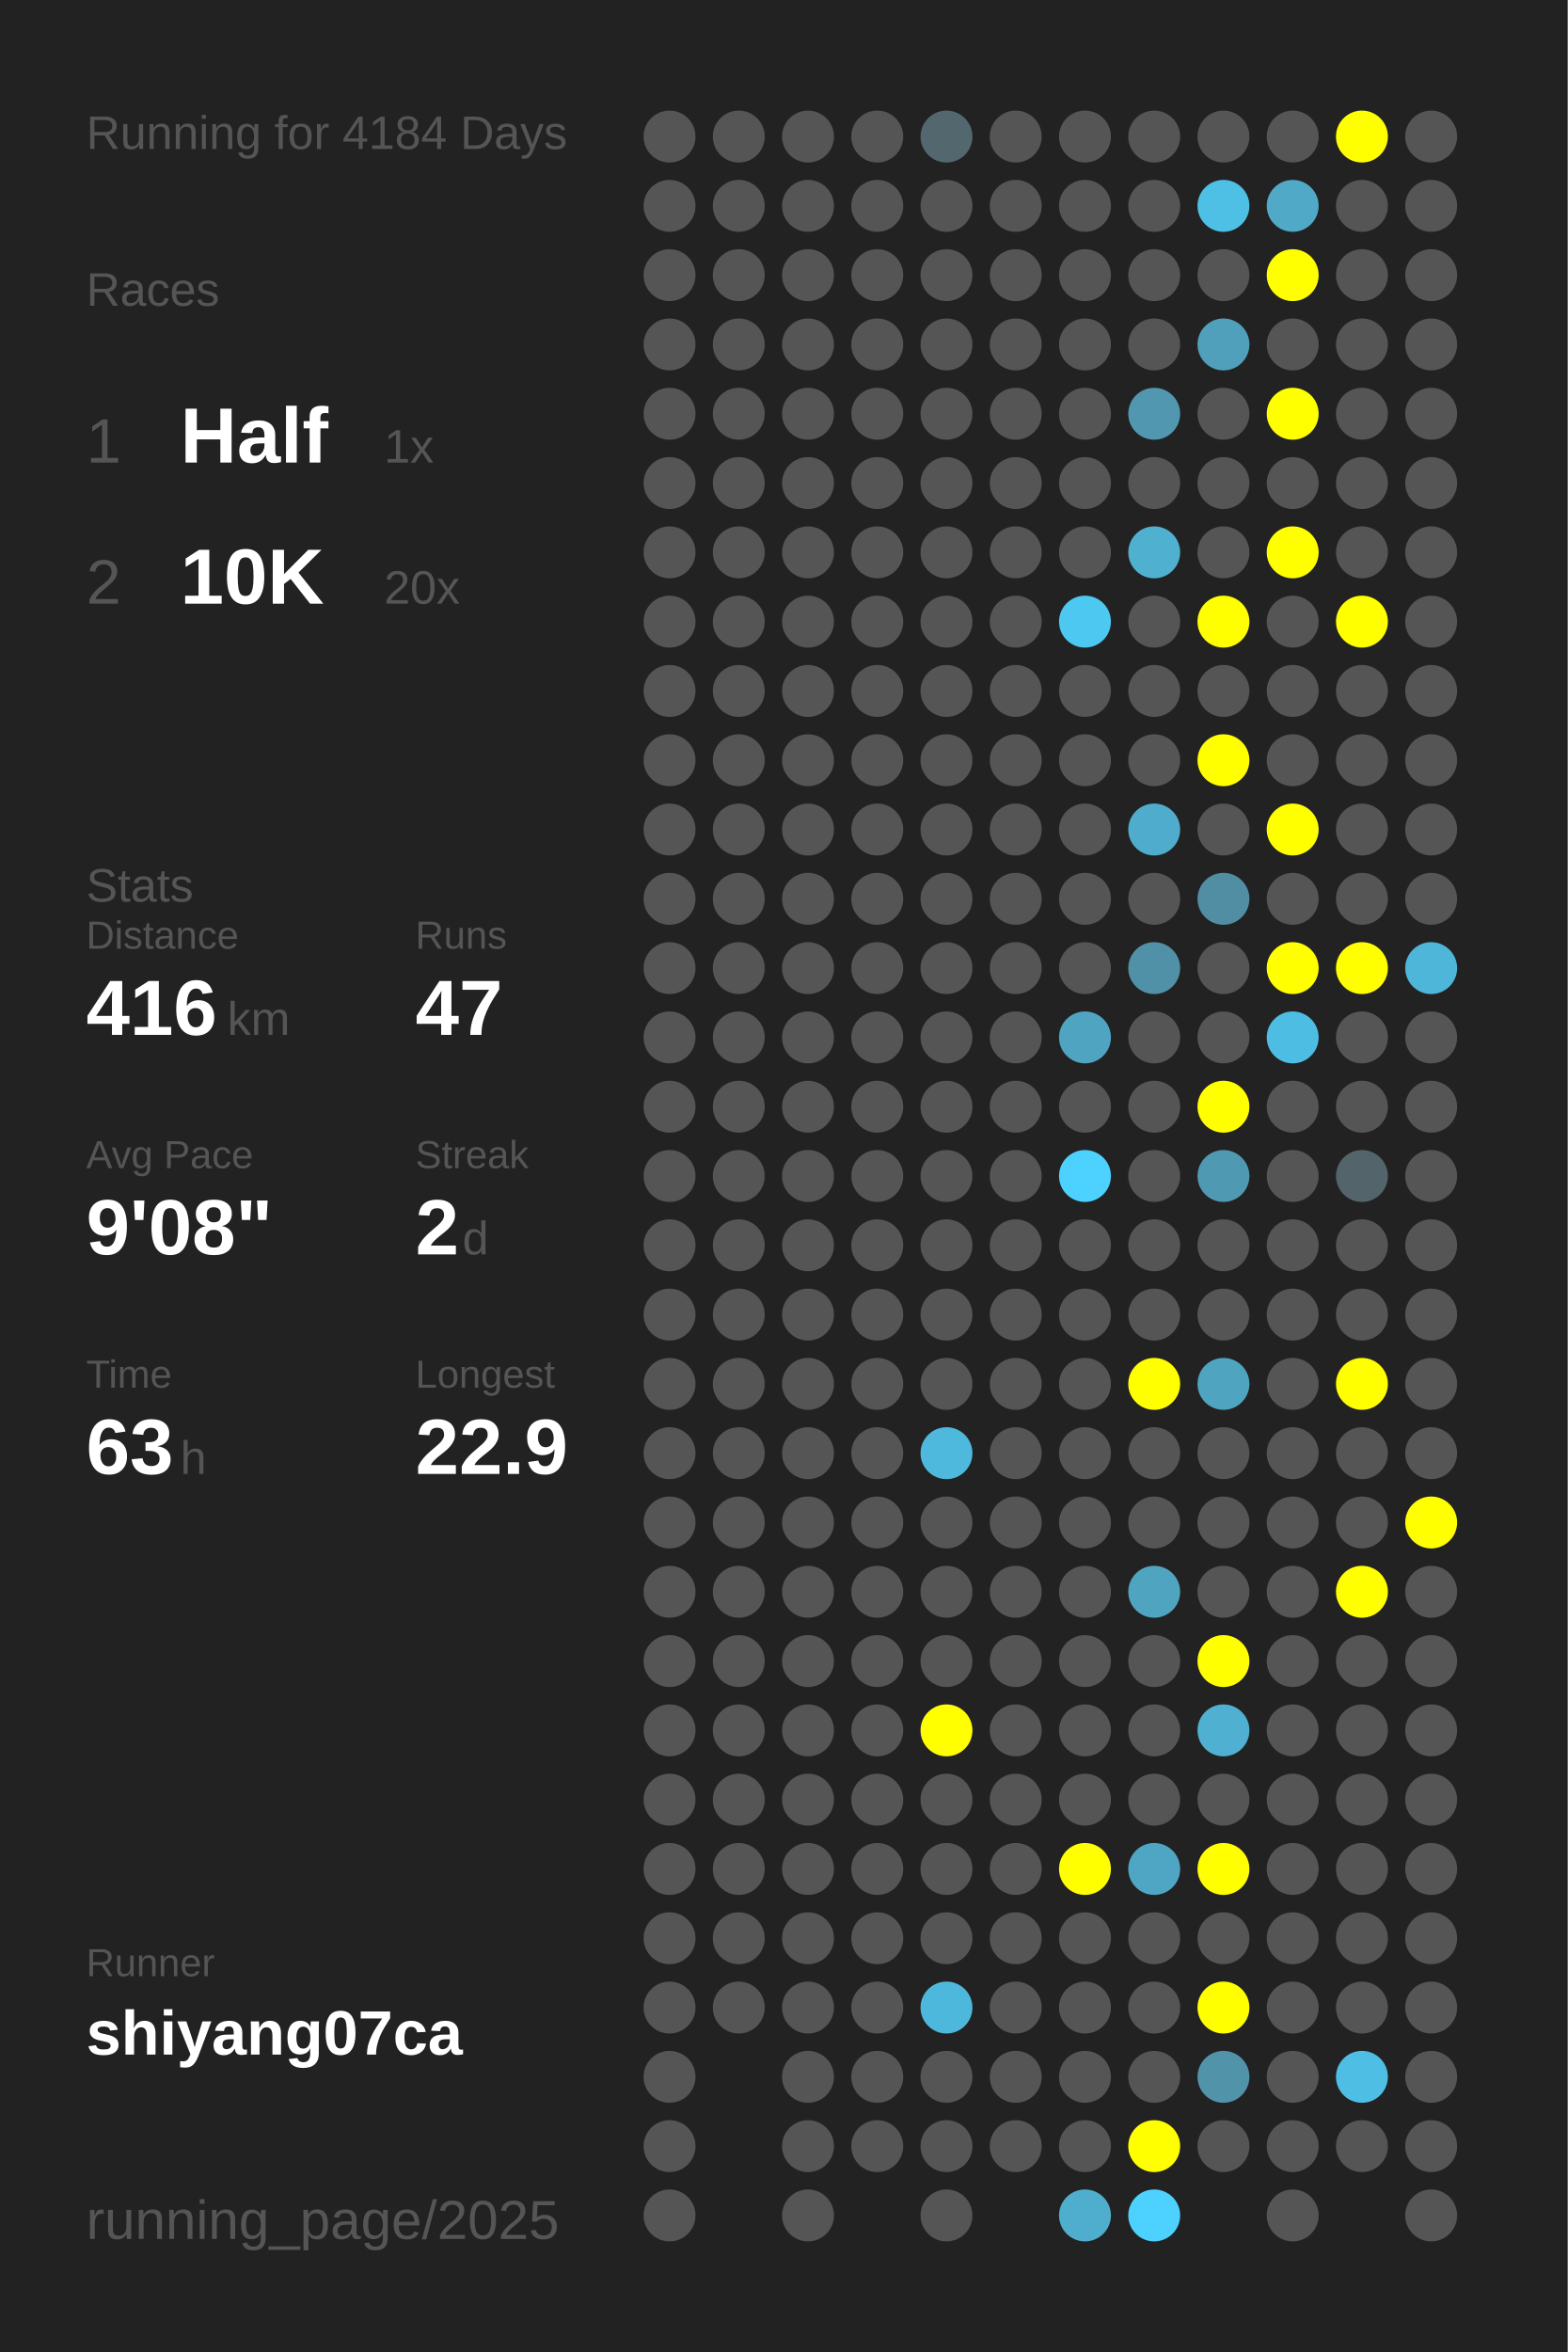
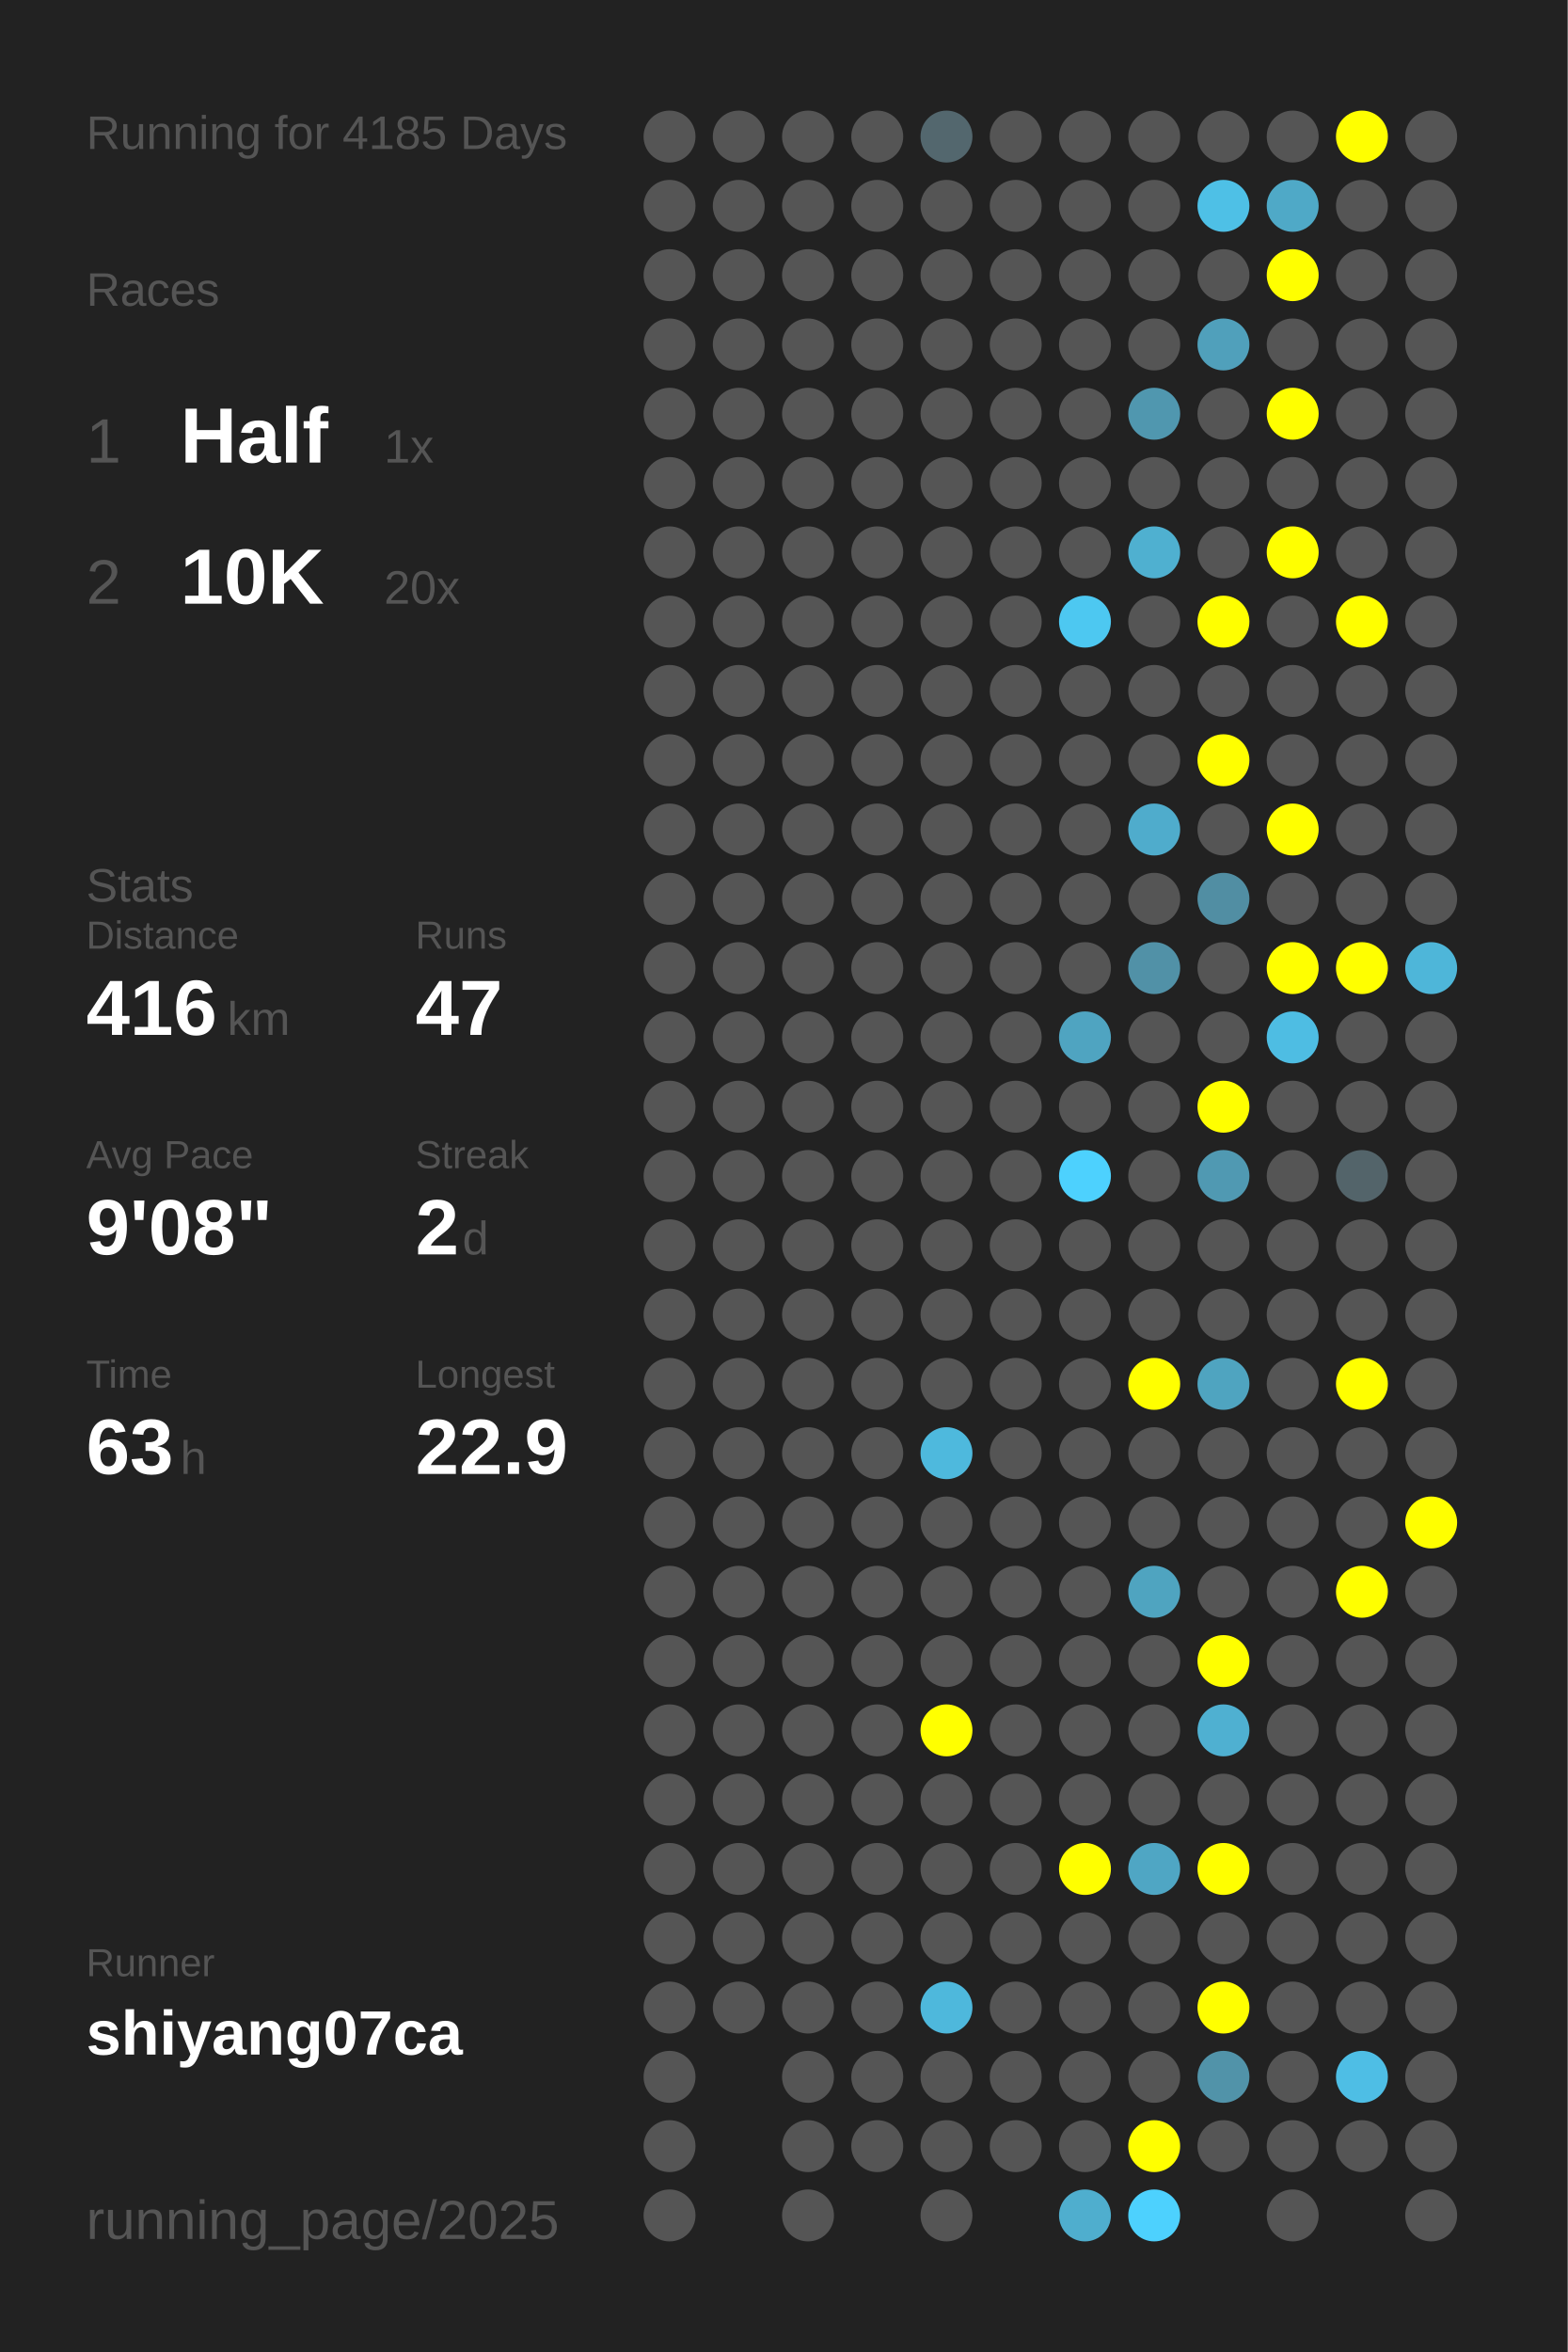
<svg xmlns="http://www.w3.org/2000/svg" baseProfile="full" height="300mm" version="1.1" viewBox="0,0,200,300" width="200mm">
  <defs />
  <rect fill="#222222" height="300" width="200" x="0" y="0" />
-   <text fill="#555555" style="font-size:6px; font-family:Arial;" x="11" y="19">Running for 4184 Days</text>
+   <text fill="#555555" style="font-size:6px; font-family:Arial;" x="11" y="19">Running for 4185 Days</text>
  <text fill="#555555" style="font-size:6px; font-family:Arial;" x="11" y="39">Races</text>
  <text fill="#555555" style="font-size:8px; font-family:Arial;" x="11" y="59">1</text>
  <text fill="#FFFFFF" style="font-size:10px; font-family:Arial; font-weight:bold;" x="23" y="59">Half</text>
  <text fill="#555555" style="font-size:6px; font-family:Arial;" x="49" y="59">1x</text>
  <text fill="#555555" style="font-size:8px; font-family:Arial;" x="11" y="77">2</text>
  <text fill="#FFFFFF" style="font-size:10px; font-family:Arial; font-weight:bold;" x="23" y="77">10K</text>
  <text fill="#555555" style="font-size:6px; font-family:Arial;" x="49" y="77">20x</text>
  <text fill="#555555" style="font-size:6px; font-family:Arial;" x="11" y="115">Stats</text>
  <text fill="#555555" style="font-size:5px; font-family:Arial;" x="11" y="121">Distance</text>
  <text fill="#FFFFFF" style="font-size:10px; font-family:Arial; font-weight:bold;" x="11" y="132">416</text>
  <text fill="#555555" style="font-size:6px; font-family:Arial;" x="29" y="132">km</text>
  <text fill="#555555" style="font-size:5px; font-family:Arial;" x="53" y="121">Runs</text>
  <text fill="#FFFFFF" style="font-size:10px; font-family:Arial; font-weight:bold;" x="53" y="132">47</text>
  <text fill="#555555" style="font-size:5px; font-family:Arial;" x="11" y="149">Avg Pace</text>
  <text fill="#FFFFFF" style="font-size:10px; font-family:Arial; font-weight:bold;" x="11" y="160">9'08"</text>
  <text fill="#555555" style="font-size:5px; font-family:Arial;" x="53" y="149">Streak</text>
  <text fill="#FFFFFF" style="font-size:10px; font-family:Arial; font-weight:bold;" x="53" y="160">2</text>
  <text fill="#555555" style="font-size:6px; font-family:Arial;" x="59" y="160">d</text>
  <text fill="#555555" style="font-size:5px; font-family:Arial;" x="11" y="177">Time</text>
  <text fill="#FFFFFF" style="font-size:10px; font-family:Arial; font-weight:bold;" x="11" y="188">63</text>
  <text fill="#555555" style="font-size:6px; font-family:Arial;" x="23" y="188">h</text>
  <text fill="#555555" style="font-size:5px; font-family:Arial;" x="53" y="177">Longest</text>
  <text fill="#FFFFFF" style="font-size:10px; font-family:Arial; font-weight:bold;" x="53" y="188">22.9</text>
  <text fill="#555555" style="font-size:5px; font-family:Arial;" x="11" y="252.065">Runner</text>
  <text fill="#FFFFFF" style="font-size:8px; font-family:Arial; font-weight:bold;" x="11" y="262.065">shiyang07ca</text>
  <text fill="#555555" style="font-size:7px; font-family:Arial;" x="11" y="285.581">running_page/2025</text>
  <circle cx="85.417" cy="17.419" fill="#555555" r="3.312" />
  <circle cx="85.417" cy="26.258" fill="#555555" r="3.312" />
  <circle cx="85.417" cy="35.097" fill="#555555" r="3.312" />
  <circle cx="85.417" cy="43.935" fill="#555555" r="3.312" />
  <circle cx="85.417" cy="52.774" fill="#555555" r="3.312" />
  <circle cx="85.417" cy="61.613" fill="#555555" r="3.312" />
  <circle cx="85.417" cy="70.452" fill="#555555" r="3.312" />
  <circle cx="85.417" cy="79.29" fill="#555555" r="3.312" />
  <circle cx="85.417" cy="88.129" fill="#555555" r="3.312" />
  <circle cx="85.417" cy="96.968" fill="#555555" r="3.312" />
  <circle cx="85.417" cy="105.806" fill="#555555" r="3.312" />
  <circle cx="85.417" cy="114.645" fill="#555555" r="3.312" />
  <circle cx="85.417" cy="123.484" fill="#555555" r="3.312" />
  <circle cx="85.417" cy="132.323" fill="#555555" r="3.312" />
  <circle cx="85.417" cy="141.161" fill="#555555" r="3.312" />
  <circle cx="85.417" cy="150" fill="#555555" r="3.312" />
  <circle cx="85.417" cy="158.839" fill="#555555" r="3.312" />
  <circle cx="85.417" cy="167.677" fill="#555555" r="3.312" />
  <circle cx="85.417" cy="176.516" fill="#555555" r="3.312" />
  <circle cx="85.417" cy="185.355" fill="#555555" r="3.312" />
  <circle cx="85.417" cy="194.194" fill="#555555" r="3.312" />
  <circle cx="85.417" cy="203.032" fill="#555555" r="3.312" />
  <circle cx="85.417" cy="211.871" fill="#555555" r="3.312" />
  <circle cx="85.417" cy="220.71" fill="#555555" r="3.312" />
  <circle cx="85.417" cy="229.548" fill="#555555" r="3.312" />
  <circle cx="85.417" cy="238.387" fill="#555555" r="3.312" />
  <circle cx="85.417" cy="247.226" fill="#555555" r="3.312" />
  <circle cx="85.417" cy="256.065" fill="#555555" r="3.312" />
  <circle cx="85.417" cy="264.903" fill="#555555" r="3.312" />
  <circle cx="85.417" cy="273.742" fill="#555555" r="3.312" />
  <circle cx="85.417" cy="282.581" fill="#555555" r="3.312" />
  <circle cx="94.25" cy="17.419" fill="#555555" r="3.312" />
  <circle cx="94.25" cy="26.258" fill="#555555" r="3.312" />
  <circle cx="94.25" cy="35.097" fill="#555555" r="3.312" />
  <circle cx="94.25" cy="43.935" fill="#555555" r="3.312" />
  <circle cx="94.25" cy="52.774" fill="#555555" r="3.312" />
  <circle cx="94.25" cy="61.613" fill="#555555" r="3.312" />
  <circle cx="94.25" cy="70.452" fill="#555555" r="3.312" />
  <circle cx="94.25" cy="79.29" fill="#555555" r="3.312" />
  <circle cx="94.25" cy="88.129" fill="#555555" r="3.312" />
  <circle cx="94.25" cy="96.968" fill="#555555" r="3.312" />
  <circle cx="94.25" cy="105.806" fill="#555555" r="3.312" />
  <circle cx="94.25" cy="114.645" fill="#555555" r="3.312" />
  <circle cx="94.25" cy="123.484" fill="#555555" r="3.312" />
  <circle cx="94.25" cy="132.323" fill="#555555" r="3.312" />
  <circle cx="94.25" cy="141.161" fill="#555555" r="3.312" />
  <circle cx="94.25" cy="150" fill="#555555" r="3.312" />
  <circle cx="94.25" cy="158.839" fill="#555555" r="3.312" />
  <circle cx="94.25" cy="167.677" fill="#555555" r="3.312" />
  <circle cx="94.25" cy="176.516" fill="#555555" r="3.312" />
  <circle cx="94.25" cy="185.355" fill="#555555" r="3.312" />
  <circle cx="94.25" cy="194.194" fill="#555555" r="3.312" />
  <circle cx="94.25" cy="203.032" fill="#555555" r="3.312" />
  <circle cx="94.25" cy="211.871" fill="#555555" r="3.312" />
  <circle cx="94.25" cy="220.71" fill="#555555" r="3.312" />
  <circle cx="94.25" cy="229.548" fill="#555555" r="3.312" />
  <circle cx="94.25" cy="238.387" fill="#555555" r="3.312" />
  <circle cx="94.25" cy="247.226" fill="#555555" r="3.312" />
  <circle cx="94.25" cy="256.065" fill="#555555" r="3.312" />
  <circle cx="103.083" cy="17.419" fill="#555555" r="3.312" />
  <circle cx="103.083" cy="26.258" fill="#555555" r="3.312" />
  <circle cx="103.083" cy="35.097" fill="#555555" r="3.312" />
  <circle cx="103.083" cy="43.935" fill="#555555" r="3.312" />
  <circle cx="103.083" cy="52.774" fill="#555555" r="3.312" />
  <circle cx="103.083" cy="61.613" fill="#555555" r="3.312" />
  <circle cx="103.083" cy="70.452" fill="#555555" r="3.312" />
  <circle cx="103.083" cy="79.29" fill="#555555" r="3.312" />
  <circle cx="103.083" cy="88.129" fill="#555555" r="3.312" />
  <circle cx="103.083" cy="96.968" fill="#555555" r="3.312" />
  <circle cx="103.083" cy="105.806" fill="#555555" r="3.312" />
  <circle cx="103.083" cy="114.645" fill="#555555" r="3.312" />
  <circle cx="103.083" cy="123.484" fill="#555555" r="3.312" />
  <circle cx="103.083" cy="132.323" fill="#555555" r="3.312" />
  <circle cx="103.083" cy="141.161" fill="#555555" r="3.312" />
  <circle cx="103.083" cy="150" fill="#555555" r="3.312" />
  <circle cx="103.083" cy="158.839" fill="#555555" r="3.312" />
  <circle cx="103.083" cy="167.677" fill="#555555" r="3.312" />
  <circle cx="103.083" cy="176.516" fill="#555555" r="3.312" />
  <circle cx="103.083" cy="185.355" fill="#555555" r="3.312" />
  <circle cx="103.083" cy="194.194" fill="#555555" r="3.312" />
  <circle cx="103.083" cy="203.032" fill="#555555" r="3.312" />
  <circle cx="103.083" cy="211.871" fill="#555555" r="3.312" />
  <circle cx="103.083" cy="220.71" fill="#555555" r="3.312" />
  <circle cx="103.083" cy="229.548" fill="#555555" r="3.312" />
  <circle cx="103.083" cy="238.387" fill="#555555" r="3.312" />
  <circle cx="103.083" cy="247.226" fill="#555555" r="3.312" />
  <circle cx="103.083" cy="256.065" fill="#555555" r="3.312" />
  <circle cx="103.083" cy="264.903" fill="#555555" r="3.312" />
  <circle cx="103.083" cy="273.742" fill="#555555" r="3.312" />
  <circle cx="103.083" cy="282.581" fill="#555555" r="3.312" />
  <circle cx="111.917" cy="17.419" fill="#555555" r="3.312" />
  <circle cx="111.917" cy="26.258" fill="#555555" r="3.312" />
  <circle cx="111.917" cy="35.097" fill="#555555" r="3.312" />
  <circle cx="111.917" cy="43.935" fill="#555555" r="3.312" />
  <circle cx="111.917" cy="52.774" fill="#555555" r="3.312" />
  <circle cx="111.917" cy="61.613" fill="#555555" r="3.312" />
  <circle cx="111.917" cy="70.452" fill="#555555" r="3.312" />
  <circle cx="111.917" cy="79.29" fill="#555555" r="3.312" />
  <circle cx="111.917" cy="88.129" fill="#555555" r="3.312" />
  <circle cx="111.917" cy="96.968" fill="#555555" r="3.312" />
  <circle cx="111.917" cy="105.806" fill="#555555" r="3.312" />
  <circle cx="111.917" cy="114.645" fill="#555555" r="3.312" />
  <circle cx="111.917" cy="123.484" fill="#555555" r="3.312" />
  <circle cx="111.917" cy="132.323" fill="#555555" r="3.312" />
  <circle cx="111.917" cy="141.161" fill="#555555" r="3.312" />
  <circle cx="111.917" cy="150" fill="#555555" r="3.312" />
  <circle cx="111.917" cy="158.839" fill="#555555" r="3.312" />
  <circle cx="111.917" cy="167.677" fill="#555555" r="3.312" />
  <circle cx="111.917" cy="176.516" fill="#555555" r="3.312" />
  <circle cx="111.917" cy="185.355" fill="#555555" r="3.312" />
  <circle cx="111.917" cy="194.194" fill="#555555" r="3.312" />
  <circle cx="111.917" cy="203.032" fill="#555555" r="3.312" />
  <circle cx="111.917" cy="211.871" fill="#555555" r="3.312" />
  <circle cx="111.917" cy="220.71" fill="#555555" r="3.312" />
  <circle cx="111.917" cy="229.548" fill="#555555" r="3.312" />
  <circle cx="111.917" cy="238.387" fill="#555555" r="3.312" />
  <circle cx="111.917" cy="247.226" fill="#555555" r="3.312" />
  <circle cx="111.917" cy="256.065" fill="#555555" r="3.312" />
  <circle cx="111.917" cy="264.903" fill="#555555" r="3.312" />
  <circle cx="111.917" cy="273.742" fill="#555555" r="3.312" />
  <circle cx="120.75" cy="17.419" fill="#53676e" r="3.312" />
  <circle cx="120.75" cy="26.258" fill="#555555" r="3.312" />
  <circle cx="120.75" cy="35.097" fill="#555555" r="3.312" />
  <circle cx="120.75" cy="43.935" fill="#555555" r="3.312" />
  <circle cx="120.75" cy="52.774" fill="#555555" r="3.312" />
  <circle cx="120.75" cy="61.613" fill="#555555" r="3.312" />
  <circle cx="120.75" cy="70.452" fill="#555555" r="3.312" />
  <circle cx="120.75" cy="79.29" fill="#555555" r="3.312" />
  <circle cx="120.75" cy="88.129" fill="#555555" r="3.312" />
  <circle cx="120.75" cy="96.968" fill="#555555" r="3.312" />
  <circle cx="120.75" cy="105.806" fill="#555555" r="3.312" />
  <circle cx="120.75" cy="114.645" fill="#555555" r="3.312" />
  <circle cx="120.75" cy="123.484" fill="#555555" r="3.312" />
  <circle cx="120.75" cy="132.323" fill="#555555" r="3.312" />
  <circle cx="120.75" cy="141.161" fill="#555555" r="3.312" />
  <circle cx="120.75" cy="150" fill="#555555" r="3.312" />
  <circle cx="120.75" cy="158.839" fill="#555555" r="3.312" />
  <circle cx="120.75" cy="167.677" fill="#555555" r="3.312" />
  <circle cx="120.75" cy="176.516" fill="#555555" r="3.312" />
  <circle cx="120.75" cy="185.355" fill="#4eb9dd" r="3.312" />
  <circle cx="120.75" cy="194.194" fill="#555555" r="3.312" />
  <circle cx="120.75" cy="203.032" fill="#555555" r="3.312" />
  <circle cx="120.75" cy="211.871" fill="#555555" r="3.312" />
  <circle cx="120.75" cy="220.71" fill="#FFFF00" r="3.312" />
  <circle cx="120.75" cy="229.548" fill="#555555" r="3.312" />
  <circle cx="120.75" cy="238.387" fill="#555555" r="3.312" />
  <circle cx="120.75" cy="247.226" fill="#555555" r="3.312" />
  <circle cx="120.75" cy="256.065" fill="#4eb8dc" r="3.312" />
  <circle cx="120.75" cy="264.903" fill="#555555" r="3.312" />
  <circle cx="120.75" cy="273.742" fill="#555555" r="3.312" />
  <circle cx="120.75" cy="282.581" fill="#555555" r="3.312" />
  <circle cx="129.583" cy="17.419" fill="#555555" r="3.312" />
  <circle cx="129.583" cy="26.258" fill="#555555" r="3.312" />
  <circle cx="129.583" cy="35.097" fill="#555555" r="3.312" />
  <circle cx="129.583" cy="43.935" fill="#555555" r="3.312" />
  <circle cx="129.583" cy="52.774" fill="#555555" r="3.312" />
  <circle cx="129.583" cy="61.613" fill="#555555" r="3.312" />
  <circle cx="129.583" cy="70.452" fill="#555555" r="3.312" />
  <circle cx="129.583" cy="79.29" fill="#555555" r="3.312" />
  <circle cx="129.583" cy="88.129" fill="#555555" r="3.312" />
  <circle cx="129.583" cy="96.968" fill="#555555" r="3.312" />
  <circle cx="129.583" cy="105.806" fill="#555555" r="3.312" />
  <circle cx="129.583" cy="114.645" fill="#555555" r="3.312" />
  <circle cx="129.583" cy="123.484" fill="#555555" r="3.312" />
  <circle cx="129.583" cy="132.323" fill="#555555" r="3.312" />
  <circle cx="129.583" cy="141.161" fill="#555555" r="3.312" />
  <circle cx="129.583" cy="150" fill="#555555" r="3.312" />
  <circle cx="129.583" cy="158.839" fill="#555555" r="3.312" />
  <circle cx="129.583" cy="167.677" fill="#555555" r="3.312" />
  <circle cx="129.583" cy="176.516" fill="#555555" r="3.312" />
  <circle cx="129.583" cy="185.355" fill="#555555" r="3.312" />
  <circle cx="129.583" cy="194.194" fill="#555555" r="3.312" />
  <circle cx="129.583" cy="203.032" fill="#555555" r="3.312" />
  <circle cx="129.583" cy="211.871" fill="#555555" r="3.312" />
  <circle cx="129.583" cy="220.71" fill="#555555" r="3.312" />
  <circle cx="129.583" cy="229.548" fill="#555555" r="3.312" />
  <circle cx="129.583" cy="238.387" fill="#555555" r="3.312" />
  <circle cx="129.583" cy="247.226" fill="#555555" r="3.312" />
  <circle cx="129.583" cy="256.065" fill="#555555" r="3.312" />
  <circle cx="129.583" cy="264.903" fill="#555555" r="3.312" />
  <circle cx="129.583" cy="273.742" fill="#555555" r="3.312" />
  <circle cx="138.417" cy="17.419" fill="#555555" r="3.312" />
  <circle cx="138.417" cy="26.258" fill="#555555" r="3.312" />
  <circle cx="138.417" cy="35.097" fill="#555555" r="3.312" />
  <circle cx="138.417" cy="43.935" fill="#555555" r="3.312" />
  <circle cx="138.417" cy="52.774" fill="#555555" r="3.312" />
  <circle cx="138.417" cy="61.613" fill="#555555" r="3.312" />
  <circle cx="138.417" cy="70.452" fill="#555555" r="3.312" />
  <circle cx="138.417" cy="79.29" fill="#4dc8f1" r="3.312" />
  <circle cx="138.417" cy="88.129" fill="#555555" r="3.312" />
  <circle cx="138.417" cy="96.968" fill="#555555" r="3.312" />
  <circle cx="138.417" cy="105.806" fill="#555555" r="3.312" />
  <circle cx="138.417" cy="114.645" fill="#555555" r="3.312" />
  <circle cx="138.417" cy="123.484" fill="#555555" r="3.312" />
  <circle cx="138.417" cy="132.323" fill="#4fa4c1" r="3.312" />
  <circle cx="138.417" cy="141.161" fill="#555555" r="3.312" />
  <circle cx="138.417" cy="150" fill="#4dd1fe" r="3.312" />
  <circle cx="138.417" cy="158.839" fill="#555555" r="3.312" />
  <circle cx="138.417" cy="167.677" fill="#555555" r="3.312" />
  <circle cx="138.417" cy="176.516" fill="#555555" r="3.312" />
  <circle cx="138.417" cy="185.355" fill="#555555" r="3.312" />
  <circle cx="138.417" cy="194.194" fill="#555555" r="3.312" />
  <circle cx="138.417" cy="203.032" fill="#555555" r="3.312" />
  <circle cx="138.417" cy="211.871" fill="#555555" r="3.312" />
  <circle cx="138.417" cy="220.71" fill="#555555" r="3.312" />
  <circle cx="138.417" cy="229.548" fill="#555555" r="3.312" />
  <circle cx="138.417" cy="238.387" fill="#FFFF00" r="3.312" />
  <circle cx="138.417" cy="247.226" fill="#555555" r="3.312" />
  <circle cx="138.417" cy="256.065" fill="#555555" r="3.312" />
  <circle cx="138.417" cy="264.903" fill="#555555" r="3.312" />
  <circle cx="138.417" cy="273.742" fill="#555555" r="3.312" />
  <circle cx="138.417" cy="282.581" fill="#4faece" r="3.312" />
  <circle cx="147.25" cy="17.419" fill="#555555" r="3.312" />
  <circle cx="147.25" cy="26.258" fill="#555555" r="3.312" />
  <circle cx="147.25" cy="35.097" fill="#555555" r="3.312" />
  <circle cx="147.25" cy="43.935" fill="#555555" r="3.312" />
  <circle cx="147.25" cy="52.774" fill="#5097af" r="3.312" />
  <circle cx="147.25" cy="61.613" fill="#555555" r="3.312" />
  <circle cx="147.25" cy="70.452" fill="#4fb0d0" r="3.312" />
  <circle cx="147.25" cy="79.29" fill="#555555" r="3.312" />
  <circle cx="147.25" cy="88.129" fill="#555555" r="3.312" />
  <circle cx="147.25" cy="96.968" fill="#555555" r="3.312" />
  <circle cx="147.25" cy="105.806" fill="#4faccc" r="3.312" />
  <circle cx="147.25" cy="114.645" fill="#555555" r="3.312" />
  <circle cx="147.25" cy="123.484" fill="#5191a7" r="3.312" />
  <circle cx="147.25" cy="132.323" fill="#555555" r="3.312" />
  <circle cx="147.25" cy="141.161" fill="#555555" r="3.312" />
  <circle cx="147.25" cy="150" fill="#555555" r="3.312" />
  <circle cx="147.25" cy="158.839" fill="#555555" r="3.312" />
  <circle cx="147.25" cy="167.677" fill="#555555" r="3.312" />
  <circle cx="147.25" cy="176.516" fill="#FFFF00" r="3.312" />
  <circle cx="147.25" cy="185.355" fill="#555555" r="3.312" />
  <circle cx="147.25" cy="194.194" fill="#555555" r="3.312" />
  <circle cx="147.25" cy="203.032" fill="#4fa4c0" r="3.312" />
  <circle cx="147.25" cy="211.871" fill="#555555" r="3.312" />
  <circle cx="147.25" cy="220.71" fill="#555555" r="3.312" />
  <circle cx="147.25" cy="229.548" fill="#555555" r="3.312" />
  <circle cx="147.25" cy="238.387" fill="#4fa6c4" r="3.312" />
  <circle cx="147.25" cy="247.226" fill="#555555" r="3.312" />
  <circle cx="147.25" cy="256.065" fill="#555555" r="3.312" />
  <circle cx="147.25" cy="264.903" fill="#555555" r="3.312" />
  <circle cx="147.25" cy="273.742" fill="#FFFF00" r="3.312" />
  <circle cx="147.25" cy="282.581" fill="#4dd1fe" r="3.312" />
  <circle cx="156.083" cy="17.419" fill="#555555" r="3.312" />
  <circle cx="156.083" cy="26.258" fill="#4ec0e6" r="3.312" />
  <circle cx="156.083" cy="35.097" fill="#555555" r="3.312" />
  <circle cx="156.083" cy="43.935" fill="#50a0bb" r="3.312" />
  <circle cx="156.083" cy="52.774" fill="#555555" r="3.312" />
  <circle cx="156.083" cy="61.613" fill="#555555" r="3.312" />
  <circle cx="156.083" cy="70.452" fill="#555555" r="3.312" />
  <circle cx="156.083" cy="79.29" fill="#FFFF00" r="3.312" />
  <circle cx="156.083" cy="88.129" fill="#555555" r="3.312" />
  <circle cx="156.083" cy="96.968" fill="#FFFF00" r="3.312" />
  <circle cx="156.083" cy="105.806" fill="#555555" r="3.312" />
  <circle cx="156.083" cy="114.645" fill="#518ea3" r="3.312" />
  <circle cx="156.083" cy="123.484" fill="#555555" r="3.312" />
  <circle cx="156.083" cy="132.323" fill="#555555" r="3.312" />
  <circle cx="156.083" cy="141.161" fill="#FFFF00" r="3.312" />
  <circle cx="156.083" cy="150" fill="#5099b2" r="3.312" />
  <circle cx="156.083" cy="158.839" fill="#555555" r="3.312" />
  <circle cx="156.083" cy="167.677" fill="#555555" r="3.312" />
  <circle cx="156.083" cy="176.516" fill="#4fa4c0" r="3.312" />
  <circle cx="156.083" cy="185.355" fill="#555555" r="3.312" />
  <circle cx="156.083" cy="194.194" fill="#555555" r="3.312" />
  <circle cx="156.083" cy="203.032" fill="#555555" r="3.312" />
  <circle cx="156.083" cy="211.871" fill="#FFFF00" r="3.312" />
  <circle cx="156.083" cy="220.71" fill="#4fb0d1" r="3.312" />
  <circle cx="156.083" cy="229.548" fill="#555555" r="3.312" />
  <circle cx="156.083" cy="238.387" fill="#FFFF00" r="3.312" />
  <circle cx="156.083" cy="247.226" fill="#555555" r="3.312" />
  <circle cx="156.083" cy="256.065" fill="#FFFF00" r="3.312" />
  <circle cx="156.083" cy="264.903" fill="#5193a9" r="3.312" />
  <circle cx="156.083" cy="273.742" fill="#555555" r="3.312" />
  <circle cx="164.917" cy="17.419" fill="#555555" r="3.312" />
  <circle cx="164.917" cy="26.258" fill="#4fa9c7" r="3.312" />
  <circle cx="164.917" cy="35.097" fill="#FFFF00" r="3.312" />
  <circle cx="164.917" cy="43.935" fill="#555555" r="3.312" />
  <circle cx="164.917" cy="52.774" fill="#FFFF00" r="3.312" />
  <circle cx="164.917" cy="61.613" fill="#555555" r="3.312" />
  <circle cx="164.917" cy="70.452" fill="#FFFF00" r="3.312" />
  <circle cx="164.917" cy="79.29" fill="#555555" r="3.312" />
  <circle cx="164.917" cy="88.129" fill="#555555" r="3.312" />
  <circle cx="164.917" cy="96.968" fill="#555555" r="3.312" />
  <circle cx="164.917" cy="105.806" fill="#FFFF00" r="3.312" />
  <circle cx="164.917" cy="114.645" fill="#555555" r="3.312" />
  <circle cx="164.917" cy="123.484" fill="#FFFF00" r="3.312" />
  <circle cx="164.917" cy="132.323" fill="#4ebde3" r="3.312" />
  <circle cx="164.917" cy="141.161" fill="#555555" r="3.312" />
  <circle cx="164.917" cy="150" fill="#555555" r="3.312" />
  <circle cx="164.917" cy="158.839" fill="#555555" r="3.312" />
  <circle cx="164.917" cy="167.677" fill="#555555" r="3.312" />
  <circle cx="164.917" cy="176.516" fill="#555555" r="3.312" />
  <circle cx="164.917" cy="185.355" fill="#555555" r="3.312" />
  <circle cx="164.917" cy="194.194" fill="#555555" r="3.312" />
  <circle cx="164.917" cy="203.032" fill="#555555" r="3.312" />
  <circle cx="164.917" cy="211.871" fill="#555555" r="3.312" />
  <circle cx="164.917" cy="220.71" fill="#555555" r="3.312" />
  <circle cx="164.917" cy="229.548" fill="#555555" r="3.312" />
  <circle cx="164.917" cy="238.387" fill="#555555" r="3.312" />
  <circle cx="164.917" cy="247.226" fill="#555555" r="3.312" />
  <circle cx="164.917" cy="256.065" fill="#555555" r="3.312" />
  <circle cx="164.917" cy="264.903" fill="#555555" r="3.312" />
  <circle cx="164.917" cy="273.742" fill="#555555" r="3.312" />
  <circle cx="164.917" cy="282.581" fill="#555555" r="3.312" />
  <circle cx="173.75" cy="17.419" fill="#FFFF00" r="3.312" />
  <circle cx="173.75" cy="26.258" fill="#555555" r="3.312" />
  <circle cx="173.75" cy="35.097" fill="#555555" r="3.312" />
  <circle cx="173.75" cy="43.935" fill="#555555" r="3.312" />
  <circle cx="173.75" cy="52.774" fill="#555555" r="3.312" />
  <circle cx="173.75" cy="61.613" fill="#555555" r="3.312" />
  <circle cx="173.75" cy="70.452" fill="#555555" r="3.312" />
  <circle cx="173.75" cy="79.29" fill="#FFFF00" r="3.312" />
  <circle cx="173.75" cy="88.129" fill="#555555" r="3.312" />
  <circle cx="173.75" cy="96.968" fill="#555555" r="3.312" />
  <circle cx="173.75" cy="105.806" fill="#555555" r="3.312" />
  <circle cx="173.75" cy="114.645" fill="#555555" r="3.312" />
  <circle cx="173.75" cy="123.484" fill="#FFFF00" r="3.312" />
  <circle cx="173.75" cy="132.323" fill="#555555" r="3.312" />
  <circle cx="173.75" cy="141.161" fill="#555555" r="3.312" />
  <circle cx="173.75" cy="150" fill="#53646a" r="3.312" />
  <circle cx="173.75" cy="158.839" fill="#555555" r="3.312" />
  <circle cx="173.75" cy="167.677" fill="#555555" r="3.312" />
  <circle cx="173.75" cy="176.516" fill="#FFFF00" r="3.312" />
  <circle cx="173.75" cy="185.355" fill="#555555" r="3.312" />
  <circle cx="173.75" cy="194.194" fill="#555555" r="3.312" />
  <circle cx="173.75" cy="203.032" fill="#FFFF00" r="3.312" />
  <circle cx="173.75" cy="211.871" fill="#555555" r="3.312" />
  <circle cx="173.75" cy="220.71" fill="#555555" r="3.312" />
  <circle cx="173.75" cy="229.548" fill="#555555" r="3.312" />
  <circle cx="173.75" cy="238.387" fill="#555555" r="3.312" />
  <circle cx="173.75" cy="247.226" fill="#555555" r="3.312" />
  <circle cx="173.75" cy="256.065" fill="#555555" r="3.312" />
  <circle cx="173.75" cy="264.903" fill="#4ebee5" r="3.312" />
  <circle cx="173.75" cy="273.742" fill="#555555" r="3.312" />
  <circle cx="182.583" cy="17.419" fill="#555555" r="3.312" />
  <circle cx="182.583" cy="26.258" fill="#555555" r="3.312" />
  <circle cx="182.583" cy="35.097" fill="#555555" r="3.312" />
  <circle cx="182.583" cy="43.935" fill="#555555" r="3.312" />
  <circle cx="182.583" cy="52.774" fill="#555555" r="3.312" />
  <circle cx="182.583" cy="61.613" fill="#555555" r="3.312" />
  <circle cx="182.583" cy="70.452" fill="#555555" r="3.312" />
  <circle cx="182.583" cy="79.29" fill="#555555" r="3.312" />
  <circle cx="182.583" cy="88.129" fill="#555555" r="3.312" />
  <circle cx="182.583" cy="96.968" fill="#555555" r="3.312" />
  <circle cx="182.583" cy="105.806" fill="#555555" r="3.312" />
  <circle cx="182.583" cy="114.645" fill="#555555" r="3.312" />
  <circle cx="182.583" cy="123.484" fill="#4eb6d9" r="3.312" />
  <circle cx="182.583" cy="132.323" fill="#555555" r="3.312" />
  <circle cx="182.583" cy="141.161" fill="#555555" r="3.312" />
  <circle cx="182.583" cy="150" fill="#555555" r="3.312" />
  <circle cx="182.583" cy="158.839" fill="#555555" r="3.312" />
  <circle cx="182.583" cy="167.677" fill="#555555" r="3.312" />
  <circle cx="182.583" cy="176.516" fill="#555555" r="3.312" />
  <circle cx="182.583" cy="185.355" fill="#555555" r="3.312" />
  <circle cx="182.583" cy="194.194" fill="#FFFF00" r="3.312" />
  <circle cx="182.583" cy="203.032" fill="#555555" r="3.312" />
  <circle cx="182.583" cy="211.871" fill="#555555" r="3.312" />
  <circle cx="182.583" cy="220.71" fill="#555555" r="3.312" />
  <circle cx="182.583" cy="229.548" fill="#555555" r="3.312" />
  <circle cx="182.583" cy="238.387" fill="#555555" r="3.312" />
  <circle cx="182.583" cy="247.226" fill="#555555" r="3.312" />
  <circle cx="182.583" cy="256.065" fill="#555555" r="3.312" />
  <circle cx="182.583" cy="264.903" fill="#555555" r="3.312" />
  <circle cx="182.583" cy="273.742" fill="#555555" r="3.312" />
  <circle cx="182.583" cy="282.581" fill="#555555" r="3.312" />
</svg>
